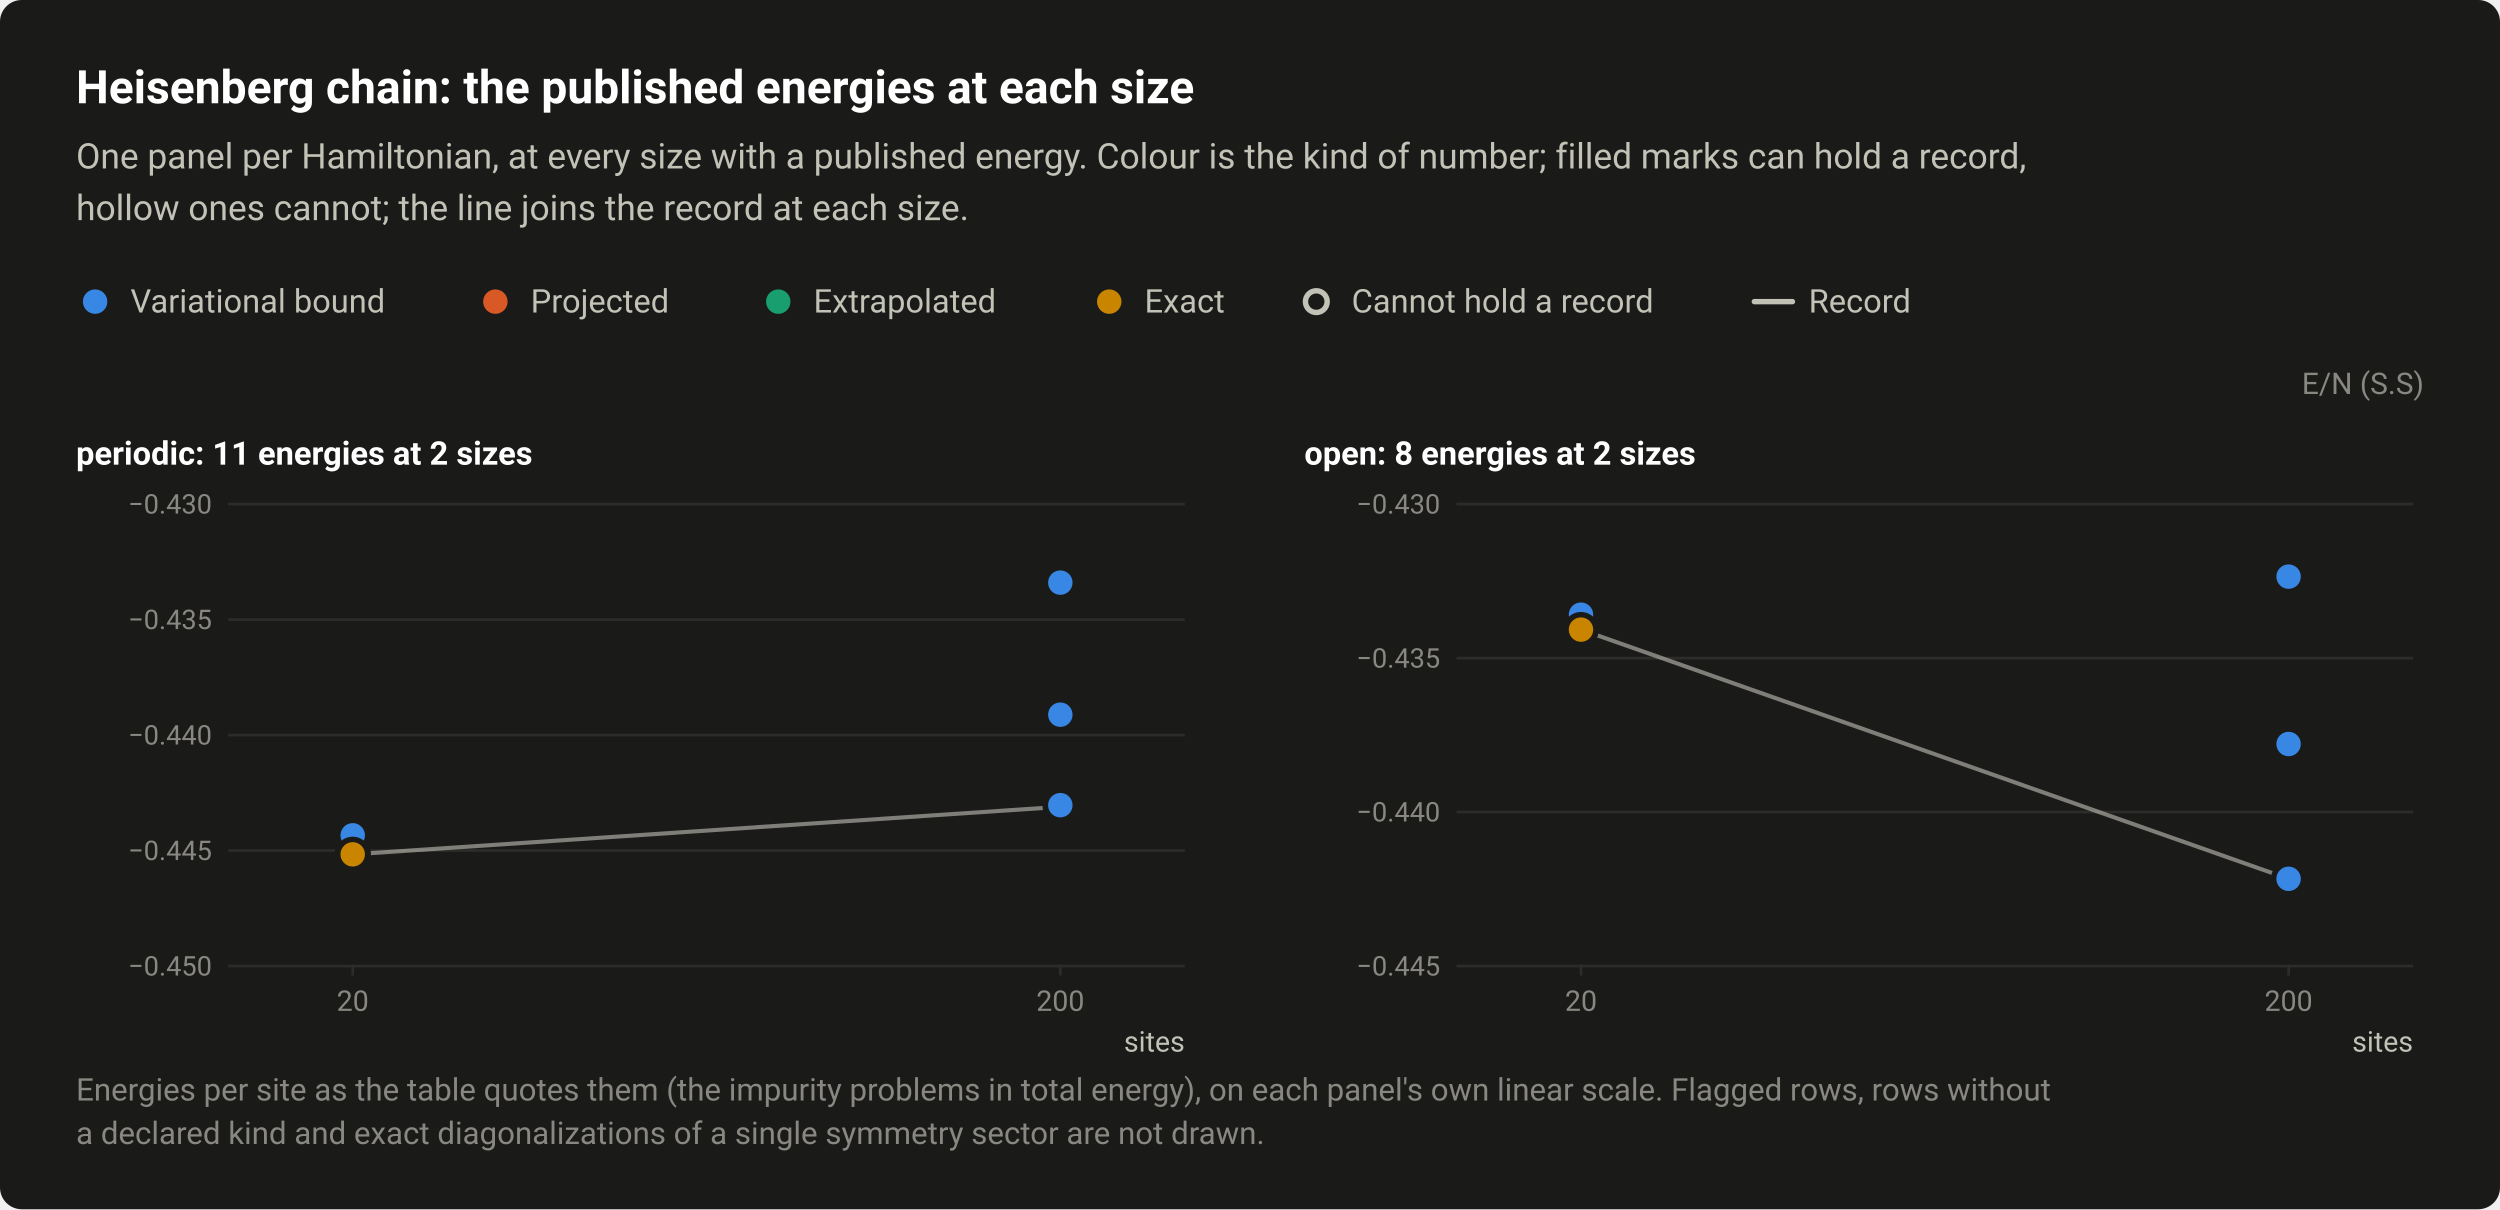
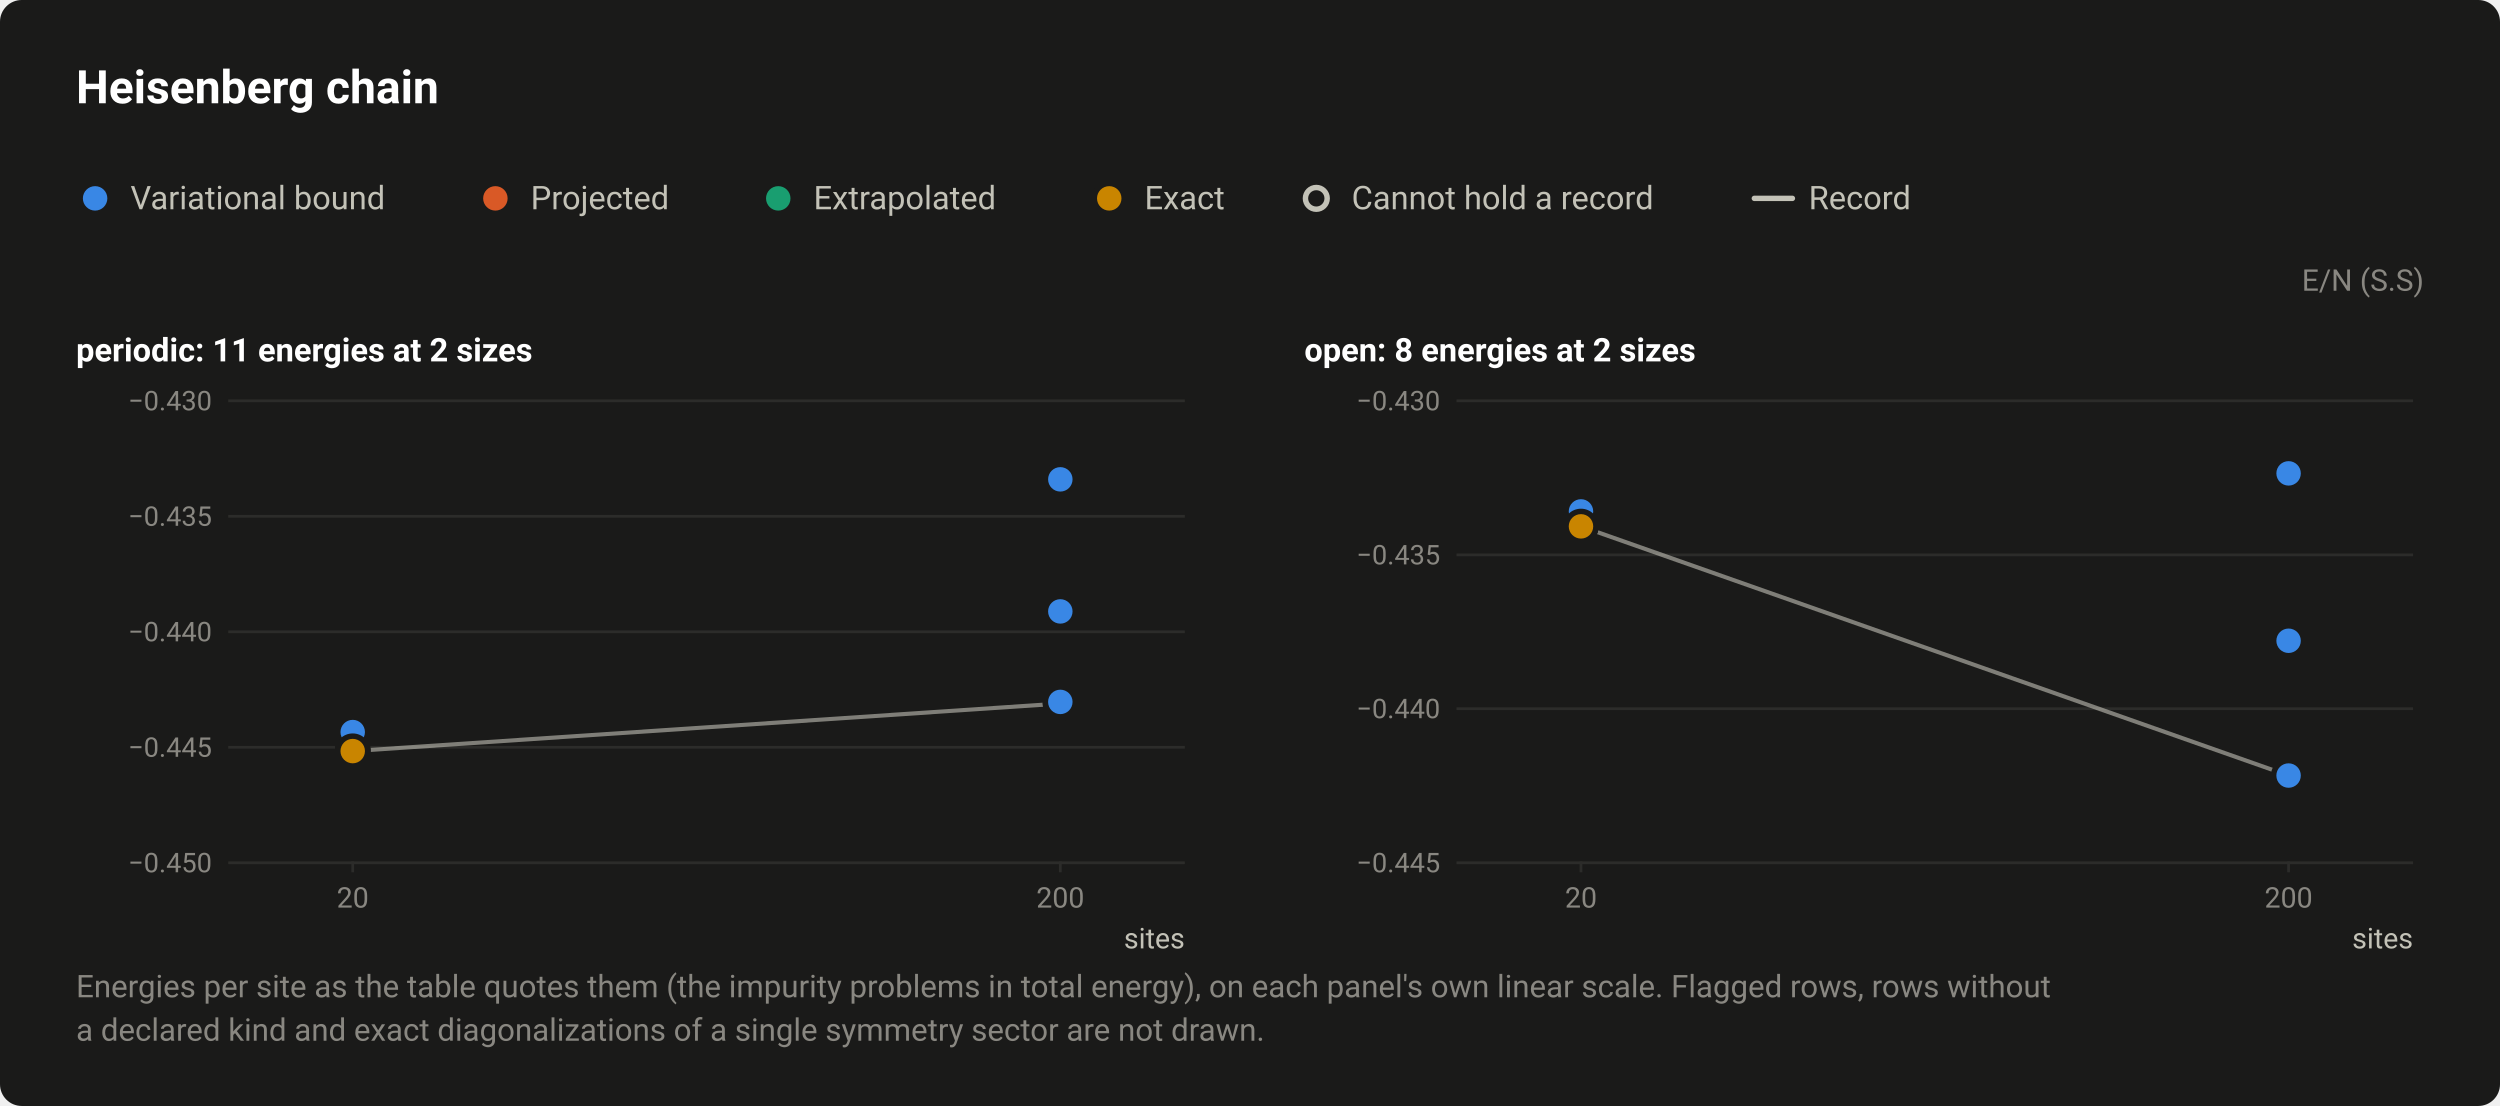
- <svg xmlns="http://www.w3.org/2000/svg" width="920" height="445" viewBox="0 0 920 445" role="img" aria-labelledby="title desc">
+ <svg xmlns="http://www.w3.org/2000/svg" width="920" height="407" viewBox="0 0 920 407" role="img" aria-labelledby="title desc">
  <style>text{font-family:system-ui,-apple-system,"Segoe UI",Roboto,"Helvetica Neue",Arial,sans-serif}</style>
-   <rect width="920" height="445" rx="8" fill="#1a1a19" />
-   <text x="28" y="38" font-size="17" fill="#ffffff" font-weight="600">Heisenberg chain: the published energies at each size</text>
-   <text x="28" y="62" font-size="13" fill="#c3c2b7">One panel per Hamiltonian, at every size with a published energy. Colour is the kind of number; filled marks can hold a record,</text>
-   <text x="28" y="81" font-size="13" fill="#c3c2b7">hollow ones cannot; the line joins the record at each size.</text>
-   <circle cx="35" cy="111" r="6.5" fill="#1a1a19" />
-   <circle cx="35" cy="111" r="4.5" fill="#3987e5" />
-   <text x="48" y="115" font-size="12" fill="#c3c2b7">Variational bound</text>
-   <circle cx="182.3" cy="111" r="6.5" fill="#1a1a19" />
-   <circle cx="182.3" cy="111" r="4.5" fill="#d95926" />
-   <text x="195.3" y="115" font-size="12" fill="#c3c2b7">Projected</text>
-   <circle cx="286.4" cy="111" r="6.5" fill="#1a1a19" />
-   <circle cx="286.4" cy="111" r="4.5" fill="#199e70" />
-   <text x="299.4" y="115" font-size="12" fill="#c3c2b7">Extrapolated</text>
-   <circle cx="408.2" cy="111" r="6.5" fill="#1a1a19" />
-   <circle cx="408.2" cy="111" r="4.5" fill="#c98500" />
-   <text x="421.2" y="115" font-size="12" fill="#c3c2b7">Exact</text>
-   <circle cx="484.4" cy="111" r="6.5" fill="#1a1a19" />
-   <circle cx="484.4" cy="111" r="4" fill="#1a1a19" stroke="#c3c2b7" stroke-width="2" />
-   <text x="497.4" y="115" font-size="12" fill="#c3c2b7">Cannot hold a record</text>
-   <path d="M645.6 111H659.6" stroke="#c3c2b7" stroke-width="2" stroke-linecap="round" />
-   <text x="665.6" y="115" font-size="12" fill="#c3c2b7">Record</text>
-   <text x="892" y="145" font-size="11" fill="#898781" text-anchor="end">E/N (S.S)</text>
-   <text x="28" y="171" font-size="12" fill="#ffffff" font-weight="600">periodic: 11 energies at 2 sizes</text>
-   <path d="M84 355.5H436" stroke="#2c2c2a" stroke-width="1" />
-   <text x="78" y="359" font-size="10" fill="#898781" text-anchor="end" style="font-variant-numeric:tabular-nums">−0.450</text>
-   <path d="M84 313H436" stroke="#2c2c2a" stroke-width="1" />
-   <text x="78" y="316.5" font-size="10" fill="#898781" text-anchor="end" style="font-variant-numeric:tabular-nums">−0.445</text>
-   <path d="M84 270.5H436" stroke="#2c2c2a" stroke-width="1" />
-   <text x="78" y="274" font-size="10" fill="#898781" text-anchor="end" style="font-variant-numeric:tabular-nums">−0.440</text>
-   <path d="M84 228H436" stroke="#2c2c2a" stroke-width="1" />
-   <text x="78" y="231.5" font-size="10" fill="#898781" text-anchor="end" style="font-variant-numeric:tabular-nums">−0.435</text>
-   <path d="M84 185.5H436" stroke="#2c2c2a" stroke-width="1" />
-   <text x="78" y="189" font-size="10" fill="#898781" text-anchor="end" style="font-variant-numeric:tabular-nums">−0.430</text>
-   <path d="M129.8 355v4" stroke="#2c2c2a" stroke-width="1" />
-   <text x="129.8" y="372" font-size="10.5" fill="#898781" text-anchor="middle" style="font-variant-numeric:tabular-nums">20</text>
-   <path d="M390.2 355v4" stroke="#2c2c2a" stroke-width="1" />
-   <text x="390.2" y="372" font-size="10.5" fill="#898781" text-anchor="middle" style="font-variant-numeric:tabular-nums">200</text>
-   <text x="436" y="387" font-size="10.5" fill="#c3c2b7" text-anchor="end">sites</text>
-   <path d="M129.8 314.4L390.2 296.9" fill="none" stroke="#c3c2b7" stroke-width="1.5" stroke-linejoin="round" opacity="0.6" />
+   <rect width="920" height="407" rx="8" fill="#1a1a19" />
+   <text x="28" y="38" font-size="17" fill="#ffffff" font-weight="600">Heisenberg chain</text>
+   <circle cx="35" cy="73" r="6.5" fill="#1a1a19" />
+   <circle cx="35" cy="73" r="4.5" fill="#3987e5" />
+   <text x="48" y="77" font-size="12" fill="#c3c2b7">Variational bound</text>
+   <circle cx="182.3" cy="73" r="6.5" fill="#1a1a19" />
+   <circle cx="182.3" cy="73" r="4.5" fill="#d95926" />
+   <text x="195.3" y="77" font-size="12" fill="#c3c2b7">Projected</text>
+   <circle cx="286.4" cy="73" r="6.5" fill="#1a1a19" />
+   <circle cx="286.4" cy="73" r="4.5" fill="#199e70" />
+   <text x="299.4" y="77" font-size="12" fill="#c3c2b7">Extrapolated</text>
+   <circle cx="408.2" cy="73" r="6.5" fill="#1a1a19" />
+   <circle cx="408.2" cy="73" r="4.5" fill="#c98500" />
+   <text x="421.2" y="77" font-size="12" fill="#c3c2b7">Exact</text>
+   <circle cx="484.4" cy="73" r="6.5" fill="#1a1a19" />
+   <circle cx="484.4" cy="73" r="4" fill="#1a1a19" stroke="#c3c2b7" stroke-width="2" />
+   <text x="497.4" y="77" font-size="12" fill="#c3c2b7">Cannot hold a record</text>
+   <path d="M645.6 73H659.6" stroke="#c3c2b7" stroke-width="2" stroke-linecap="round" />
+   <text x="665.6" y="77" font-size="12" fill="#c3c2b7">Record</text>
+   <text x="892" y="107" font-size="11" fill="#898781" text-anchor="end">E/N (S.S)</text>
+   <text x="28" y="133" font-size="12" fill="#ffffff" font-weight="600">periodic: 11 energies at 2 sizes</text>
+   <path d="M84 317.5H436" stroke="#2c2c2a" stroke-width="1" />
+   <text x="78" y="321" font-size="10" fill="#898781" text-anchor="end" style="font-variant-numeric:tabular-nums">−0.450</text>
+   <path d="M84 275H436" stroke="#2c2c2a" stroke-width="1" />
+   <text x="78" y="278.5" font-size="10" fill="#898781" text-anchor="end" style="font-variant-numeric:tabular-nums">−0.445</text>
+   <path d="M84 232.5H436" stroke="#2c2c2a" stroke-width="1" />
+   <text x="78" y="236" font-size="10" fill="#898781" text-anchor="end" style="font-variant-numeric:tabular-nums">−0.440</text>
+   <path d="M84 190H436" stroke="#2c2c2a" stroke-width="1" />
+   <text x="78" y="193.5" font-size="10" fill="#898781" text-anchor="end" style="font-variant-numeric:tabular-nums">−0.435</text>
+   <path d="M84 147.5H436" stroke="#2c2c2a" stroke-width="1" />
+   <text x="78" y="151" font-size="10" fill="#898781" text-anchor="end" style="font-variant-numeric:tabular-nums">−0.430</text>
+   <path d="M129.8 317v4" stroke="#2c2c2a" stroke-width="1" />
+   <text x="129.8" y="334" font-size="10.5" fill="#898781" text-anchor="middle" style="font-variant-numeric:tabular-nums">20</text>
+   <path d="M390.2 317v4" stroke="#2c2c2a" stroke-width="1" />
+   <text x="390.2" y="334" font-size="10.5" fill="#898781" text-anchor="middle" style="font-variant-numeric:tabular-nums">200</text>
+   <text x="436" y="349" font-size="10.5" fill="#c3c2b7" text-anchor="end">sites</text>
+   <path d="M129.8 276.4L390.2 258.9" fill="none" stroke="#c3c2b7" stroke-width="1.5" stroke-linejoin="round" opacity="0.6" />
  <a class="pt" href="/instances/#r-Heisenberg_chain_20_P-eacf956b">
-     <circle cx="129.8" cy="314.4" r="6.5" fill="#1a1a19" />
-     <circle cx="129.8" cy="314.4" r="4.5" fill="#3987e5" />
+     <circle cx="129.8" cy="276.4" r="6.5" fill="#1a1a19" />
+     <circle cx="129.8" cy="276.4" r="4.5" fill="#3987e5" />
  </a>
  <a class="pt" href="/instances/#r-Heisenberg_chain_20_P-23a0e8b8">
-     <circle cx="129.8" cy="314.4" r="6.5" fill="#1a1a19" />
-     <circle cx="129.8" cy="314.4" r="4.5" fill="#3987e5" />
+     <circle cx="129.8" cy="276.4" r="6.5" fill="#1a1a19" />
+     <circle cx="129.8" cy="276.4" r="4.5" fill="#3987e5" />
  </a>
  <a class="pt" href="/instances/#r-Heisenberg_chain_20_P-84463b1e">
-     <circle cx="129.8" cy="314" r="6.5" fill="#1a1a19" />
-     <circle cx="129.8" cy="314" r="4.5" fill="#3987e5" />
+     <circle cx="129.8" cy="276" r="6.5" fill="#1a1a19" />
+     <circle cx="129.8" cy="276" r="4.5" fill="#3987e5" />
  </a>
  <a class="pt" href="/instances/#r-Heisenberg_chain_20_P-188f3af5">
-     <circle cx="129.8" cy="314.4" r="6.5" fill="#1a1a19" />
-     <circle cx="129.8" cy="314.4" r="4.5" fill="#3987e5" />
+     <circle cx="129.8" cy="276.4" r="6.5" fill="#1a1a19" />
+     <circle cx="129.8" cy="276.4" r="4.5" fill="#3987e5" />
  </a>
  <a class="pt" href="/instances/#r-Heisenberg_chain_20_P-16209933">
-     <circle cx="129.8" cy="312.9" r="6.5" fill="#1a1a19" />
-     <circle cx="129.8" cy="312.9" r="4.5" fill="#3987e5" />
+     <circle cx="129.8" cy="274.9" r="6.5" fill="#1a1a19" />
+     <circle cx="129.8" cy="274.9" r="4.5" fill="#3987e5" />
  </a>
  <a class="pt" href="/instances/#r-Heisenberg_chain_20_P-9b8137c8">
-     <circle cx="129.8" cy="307.4" r="6.5" fill="#1a1a19" />
-     <circle cx="129.8" cy="307.4" r="4.5" fill="#3987e5" />
+     <circle cx="129.8" cy="269.4" r="6.5" fill="#1a1a19" />
+     <circle cx="129.8" cy="269.4" r="4.5" fill="#3987e5" />
  </a>
  <a class="pt" href="/instances/#r-Heisenberg_chain_200_P-29742a28">
-     <circle cx="390.2" cy="296.9" r="6.5" fill="#1a1a19" />
-     <circle cx="390.2" cy="296.9" r="4.5" fill="#3987e5" />
+     <circle cx="390.2" cy="258.9" r="6.5" fill="#1a1a19" />
+     <circle cx="390.2" cy="258.9" r="4.5" fill="#3987e5" />
  </a>
  <a class="pt" href="/instances/#r-Heisenberg_chain_200_P-0e75acdc">
-     <circle cx="390.2" cy="296.3" r="6.5" fill="#1a1a19" />
-     <circle cx="390.2" cy="296.3" r="4.5" fill="#3987e5" />
+     <circle cx="390.2" cy="258.3" r="6.5" fill="#1a1a19" />
+     <circle cx="390.2" cy="258.3" r="4.5" fill="#3987e5" />
  </a>
  <a class="pt" href="/instances/#r-Heisenberg_chain_200_P-b4bfe7ba">
-     <circle cx="390.2" cy="263" r="6.5" fill="#1a1a19" />
-     <circle cx="390.2" cy="263" r="4.5" fill="#3987e5" />
+     <circle cx="390.2" cy="225" r="6.5" fill="#1a1a19" />
+     <circle cx="390.2" cy="225" r="4.5" fill="#3987e5" />
  </a>
  <a class="pt" href="/instances/#r-Heisenberg_chain_200_P-f3321d5c">
-     <circle cx="390.2" cy="214.4" r="6.5" fill="#1a1a19" />
-     <circle cx="390.2" cy="214.4" r="4.5" fill="#3987e5" />
+     <circle cx="390.2" cy="176.4" r="6.5" fill="#1a1a19" />
+     <circle cx="390.2" cy="176.4" r="4.5" fill="#3987e5" />
  </a>
  <a class="pt" href="/instances/#r-Heisenberg_chain_20_P-cd4314eb">
-     <circle cx="129.8" cy="314.4" r="6.5" fill="#1a1a19" />
-     <circle cx="129.8" cy="314.4" r="4.5" fill="#c98500" />
+     <circle cx="129.8" cy="276.4" r="6.5" fill="#1a1a19" />
+     <circle cx="129.8" cy="276.4" r="4.5" fill="#c98500" />
  </a>
-   <text x="480" y="171" font-size="12" fill="#ffffff" font-weight="600">open: 8 energies at 2 sizes</text>
-   <path d="M536 355.5H888" stroke="#2c2c2a" stroke-width="1" />
-   <text x="530" y="359" font-size="10" fill="#898781" text-anchor="end" style="font-variant-numeric:tabular-nums">−0.445</text>
-   <path d="M536 298.8H888" stroke="#2c2c2a" stroke-width="1" />
-   <text x="530" y="302.3" font-size="10" fill="#898781" text-anchor="end" style="font-variant-numeric:tabular-nums">−0.440</text>
-   <path d="M536 242.2H888" stroke="#2c2c2a" stroke-width="1" />
-   <text x="530" y="245.7" font-size="10" fill="#898781" text-anchor="end" style="font-variant-numeric:tabular-nums">−0.435</text>
-   <path d="M536 185.5H888" stroke="#2c2c2a" stroke-width="1" />
-   <text x="530" y="189" font-size="10" fill="#898781" text-anchor="end" style="font-variant-numeric:tabular-nums">−0.430</text>
-   <path d="M581.8 355v4" stroke="#2c2c2a" stroke-width="1" />
-   <text x="581.8" y="372" font-size="10.5" fill="#898781" text-anchor="middle" style="font-variant-numeric:tabular-nums">20</text>
-   <path d="M842.2 355v4" stroke="#2c2c2a" stroke-width="1" />
-   <text x="842.2" y="372" font-size="10.5" fill="#898781" text-anchor="middle" style="font-variant-numeric:tabular-nums">200</text>
-   <text x="888" y="387" font-size="10.5" fill="#c3c2b7" text-anchor="end">sites</text>
-   <path d="M581.8 231.7L842.2 323.4" fill="none" stroke="#c3c2b7" stroke-width="1.5" stroke-linejoin="round" opacity="0.6" />
+   <text x="480" y="133" font-size="12" fill="#ffffff" font-weight="600">open: 8 energies at 2 sizes</text>
+   <path d="M536 317.5H888" stroke="#2c2c2a" stroke-width="1" />
+   <text x="530" y="321" font-size="10" fill="#898781" text-anchor="end" style="font-variant-numeric:tabular-nums">−0.445</text>
+   <path d="M536 260.8H888" stroke="#2c2c2a" stroke-width="1" />
+   <text x="530" y="264.3" font-size="10" fill="#898781" text-anchor="end" style="font-variant-numeric:tabular-nums">−0.440</text>
+   <path d="M536 204.2H888" stroke="#2c2c2a" stroke-width="1" />
+   <text x="530" y="207.7" font-size="10" fill="#898781" text-anchor="end" style="font-variant-numeric:tabular-nums">−0.435</text>
+   <path d="M536 147.5H888" stroke="#2c2c2a" stroke-width="1" />
+   <text x="530" y="151" font-size="10" fill="#898781" text-anchor="end" style="font-variant-numeric:tabular-nums">−0.430</text>
+   <path d="M581.8 317v4" stroke="#2c2c2a" stroke-width="1" />
+   <text x="581.8" y="334" font-size="10.5" fill="#898781" text-anchor="middle" style="font-variant-numeric:tabular-nums">20</text>
+   <path d="M842.2 317v4" stroke="#2c2c2a" stroke-width="1" />
+   <text x="842.2" y="334" font-size="10.5" fill="#898781" text-anchor="middle" style="font-variant-numeric:tabular-nums">200</text>
+   <text x="888" y="349" font-size="10.5" fill="#c3c2b7" text-anchor="end">sites</text>
+   <path d="M581.8 193.7L842.2 285.4" fill="none" stroke="#c3c2b7" stroke-width="1.5" stroke-linejoin="round" opacity="0.6" />
  <a class="pt" href="/instances/#r-Heisenberg_chain_20_O-e48ad7f9">
-     <circle cx="581.8" cy="231.7" r="6.5" fill="#1a1a19" />
-     <circle cx="581.8" cy="231.7" r="4.5" fill="#3987e5" />
+     <circle cx="581.8" cy="193.7" r="6.5" fill="#1a1a19" />
+     <circle cx="581.8" cy="193.7" r="4.5" fill="#3987e5" />
  </a>
  <a class="pt" href="/instances/#r-Heisenberg_chain_20_O-104449ae">
-     <circle cx="581.8" cy="231.7" r="6.5" fill="#1a1a19" />
-     <circle cx="581.8" cy="231.7" r="4.5" fill="#3987e5" />
+     <circle cx="581.8" cy="193.7" r="6.5" fill="#1a1a19" />
+     <circle cx="581.8" cy="193.7" r="4.5" fill="#3987e5" />
  </a>
  <a class="pt" href="/instances/#r-Heisenberg_chain_20_O-b9372e45">
-     <circle cx="581.8" cy="231.3" r="6.5" fill="#1a1a19" />
-     <circle cx="581.8" cy="231.3" r="4.5" fill="#3987e5" />
+     <circle cx="581.8" cy="193.3" r="6.5" fill="#1a1a19" />
+     <circle cx="581.8" cy="193.3" r="4.5" fill="#3987e5" />
  </a>
  <a class="pt" href="/instances/#r-Heisenberg_chain_20_O-704013d8">
-     <circle cx="581.8" cy="226.2" r="6.5" fill="#1a1a19" />
-     <circle cx="581.8" cy="226.2" r="4.5" fill="#3987e5" />
+     <circle cx="581.8" cy="188.2" r="6.5" fill="#1a1a19" />
+     <circle cx="581.8" cy="188.2" r="4.5" fill="#3987e5" />
  </a>
  <a class="pt" href="/instances/#r-Heisenberg_chain_200_O-f8500686">
-     <circle cx="842.2" cy="323.4" r="6.5" fill="#1a1a19" />
-     <circle cx="842.2" cy="323.4" r="4.5" fill="#3987e5" />
+     <circle cx="842.2" cy="285.4" r="6.5" fill="#1a1a19" />
+     <circle cx="842.2" cy="285.4" r="4.5" fill="#3987e5" />
  </a>
  <a class="pt" href="/instances/#r-Heisenberg_chain_200_O-188c7923">
-     <circle cx="842.2" cy="273.8" r="6.5" fill="#1a1a19" />
-     <circle cx="842.2" cy="273.8" r="4.5" fill="#3987e5" />
+     <circle cx="842.2" cy="235.8" r="6.5" fill="#1a1a19" />
+     <circle cx="842.2" cy="235.8" r="4.5" fill="#3987e5" />
  </a>
  <a class="pt" href="/instances/#r-Heisenberg_chain_200_O-9a6561fc">
-     <circle cx="842.2" cy="212.2" r="6.5" fill="#1a1a19" />
-     <circle cx="842.2" cy="212.2" r="4.5" fill="#3987e5" />
+     <circle cx="842.2" cy="174.2" r="6.5" fill="#1a1a19" />
+     <circle cx="842.2" cy="174.2" r="4.5" fill="#3987e5" />
  </a>
  <a class="pt" href="/instances/#r-Heisenberg_chain_20_O-72cff106">
-     <circle cx="581.8" cy="231.7" r="6.5" fill="#1a1a19" />
-     <circle cx="581.8" cy="231.7" r="4.5" fill="#c98500" />
+     <circle cx="581.8" cy="193.7" r="6.5" fill="#1a1a19" />
+     <circle cx="581.8" cy="193.7" r="4.5" fill="#c98500" />
  </a>
-   <text x="28" y="405" font-size="11.5" fill="#898781">Energies per site as the table quotes them (the impurity problems in total energy), on each panel's own linear scale. Flagged rows, rows without</text>
-   <text x="28" y="421" font-size="11.5" fill="#898781">a declared kind and exact diagonalizations of a single symmetry sector are not drawn.</text>
+   <text x="28" y="367" font-size="11.5" fill="#898781">Energies per site as the table quotes them (the impurity problems in total energy), on each panel's own linear scale. Flagged rows, rows without</text>
+   <text x="28" y="383" font-size="11.5" fill="#898781">a declared kind and exact diagonalizations of a single symmetry sector are not drawn.</text>
</svg>
